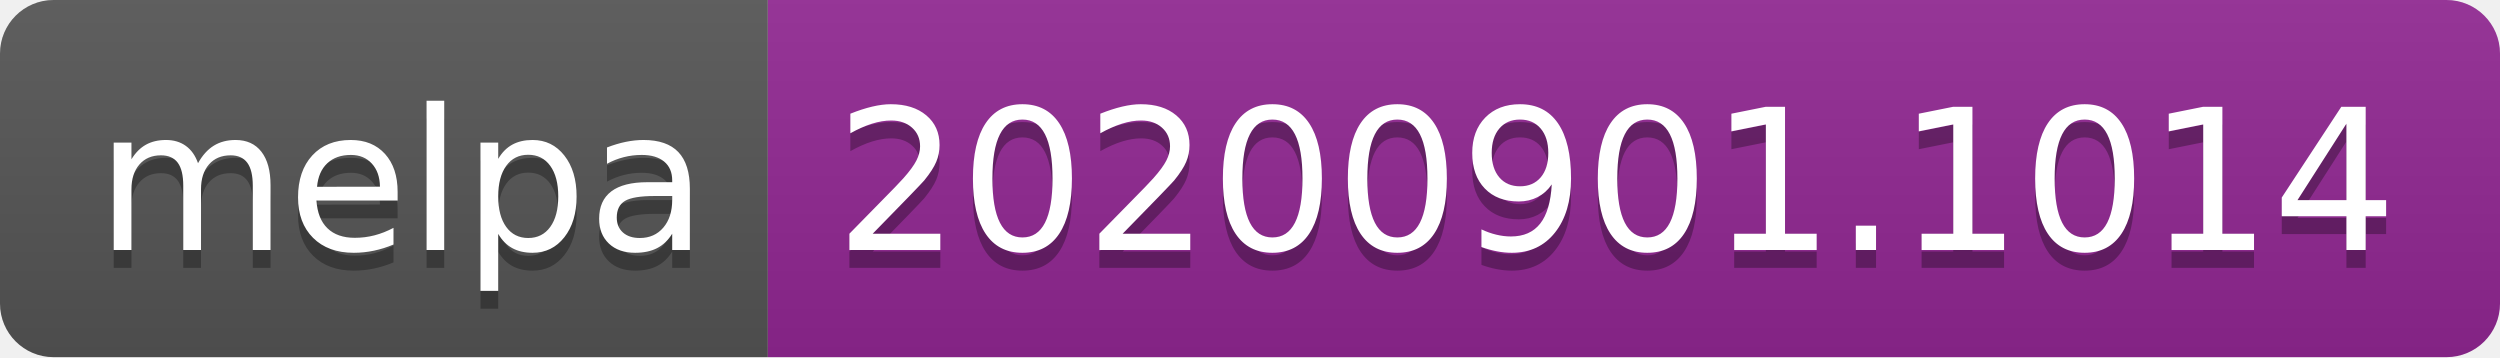
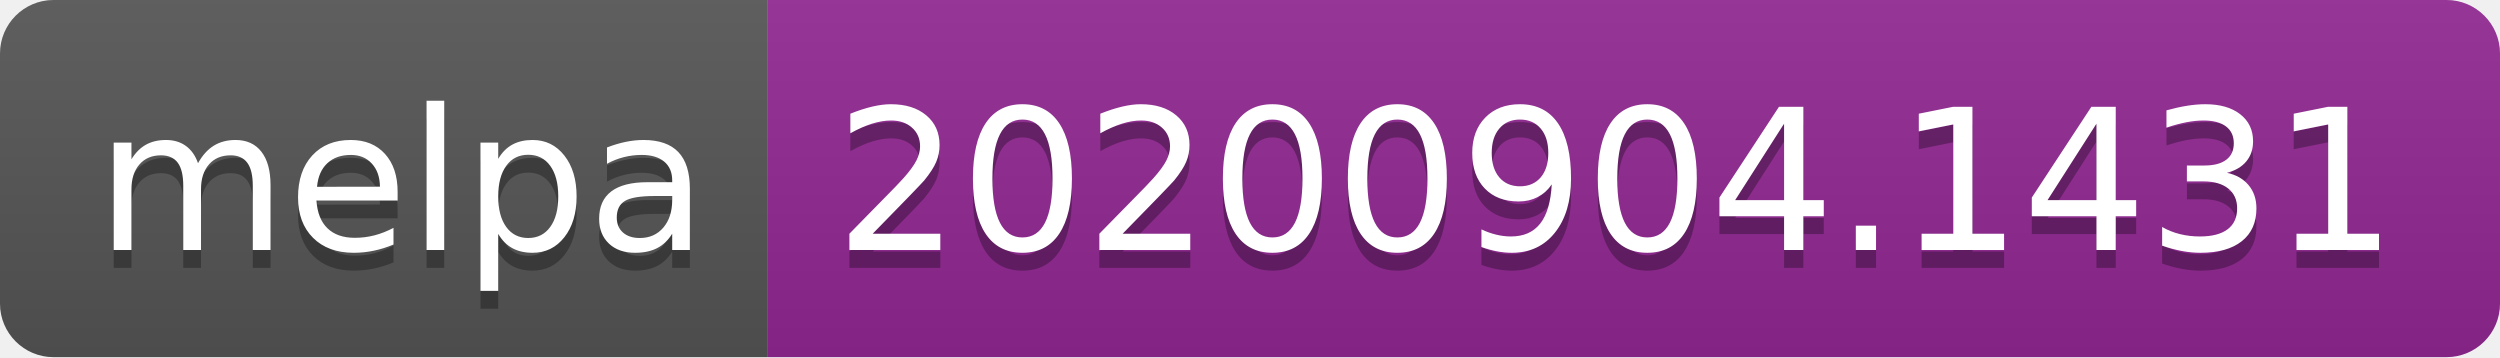
- <svg xmlns="http://www.w3.org/2000/svg" width="140" height="20" role="img" aria-label="melpa: 20200901.1014">
+ <svg xmlns="http://www.w3.org/2000/svg" width="140" height="20" role="img" aria-label="melpa: 20200904.1431">
  <linearGradient id="s" x2="0" y2="100%">
    <stop offset="0" stop-color="#bbb" stop-opacity=".1" />
    <stop offset="1" stop-opacity=".1" />
  </linearGradient>
  <clipPath id="r">
    <rect width="140" height="20" rx="3" fill="#fff" />
  </clipPath>
  <g clip-path="url(#r)">
    <rect width="43" height="20" fill="#555" />
    <rect x="43" width="97" height="20" fill="#922793" />
    <rect width="140" height="20" fill="url(#s)" />
  </g>
  <g fill="#fff" text-anchor="middle" font-family="Verdana,Geneva,DejaVu Sans,sans-serif" text-rendering="geometricPrecision" font-size="110">
    <text aria-hidden="true" x="225" y="150" fill="#010101" fill-opacity=".3" transform="scale(.1)" textLength="330">melpa</text>
    <text x="225" y="140" transform="scale(.1)" fill="#fff" textLength="330">melpa</text>
-     <text aria-hidden="true" x="905" y="150" fill="#010101" fill-opacity=".3" transform="scale(.1)" textLength="870">20200901.1014</text>
-     <text x="905" y="140" transform="scale(.1)" fill="#fff" textLength="870">20200901.1014</text>
+     <text aria-hidden="true" x="905" y="150" fill="#010101" fill-opacity=".3" transform="scale(.1)" textLength="870">20200904.1431</text>
+     <text x="905" y="140" transform="scale(.1)" fill="#fff" textLength="870">20200904.1431</text>
  </g>
</svg>
